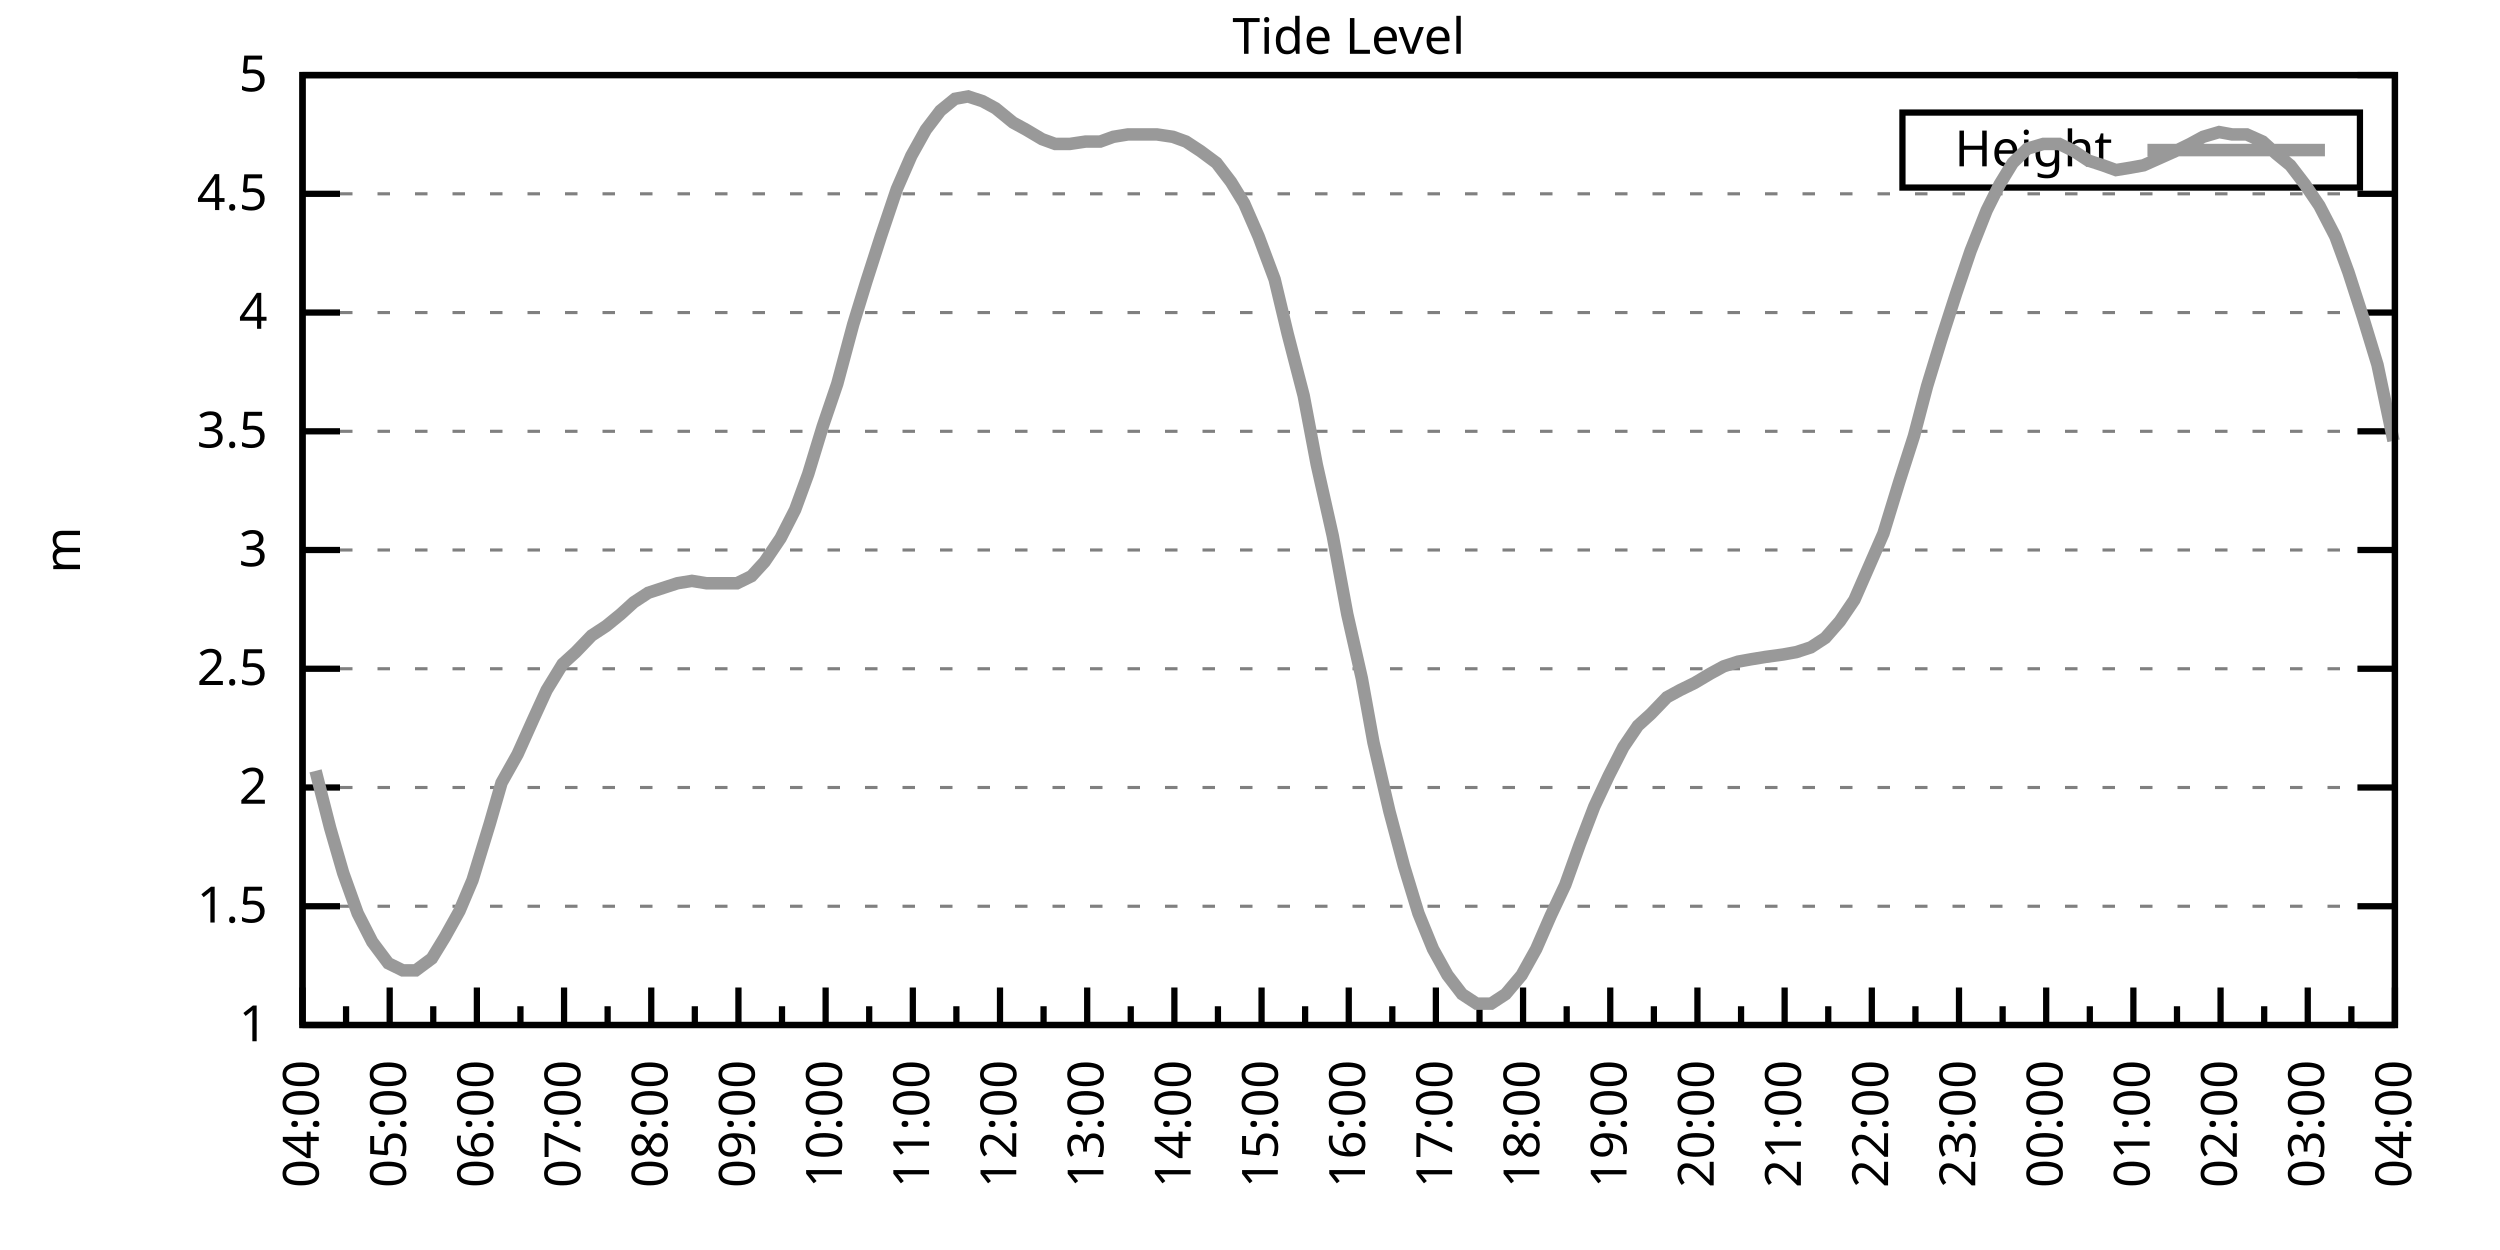
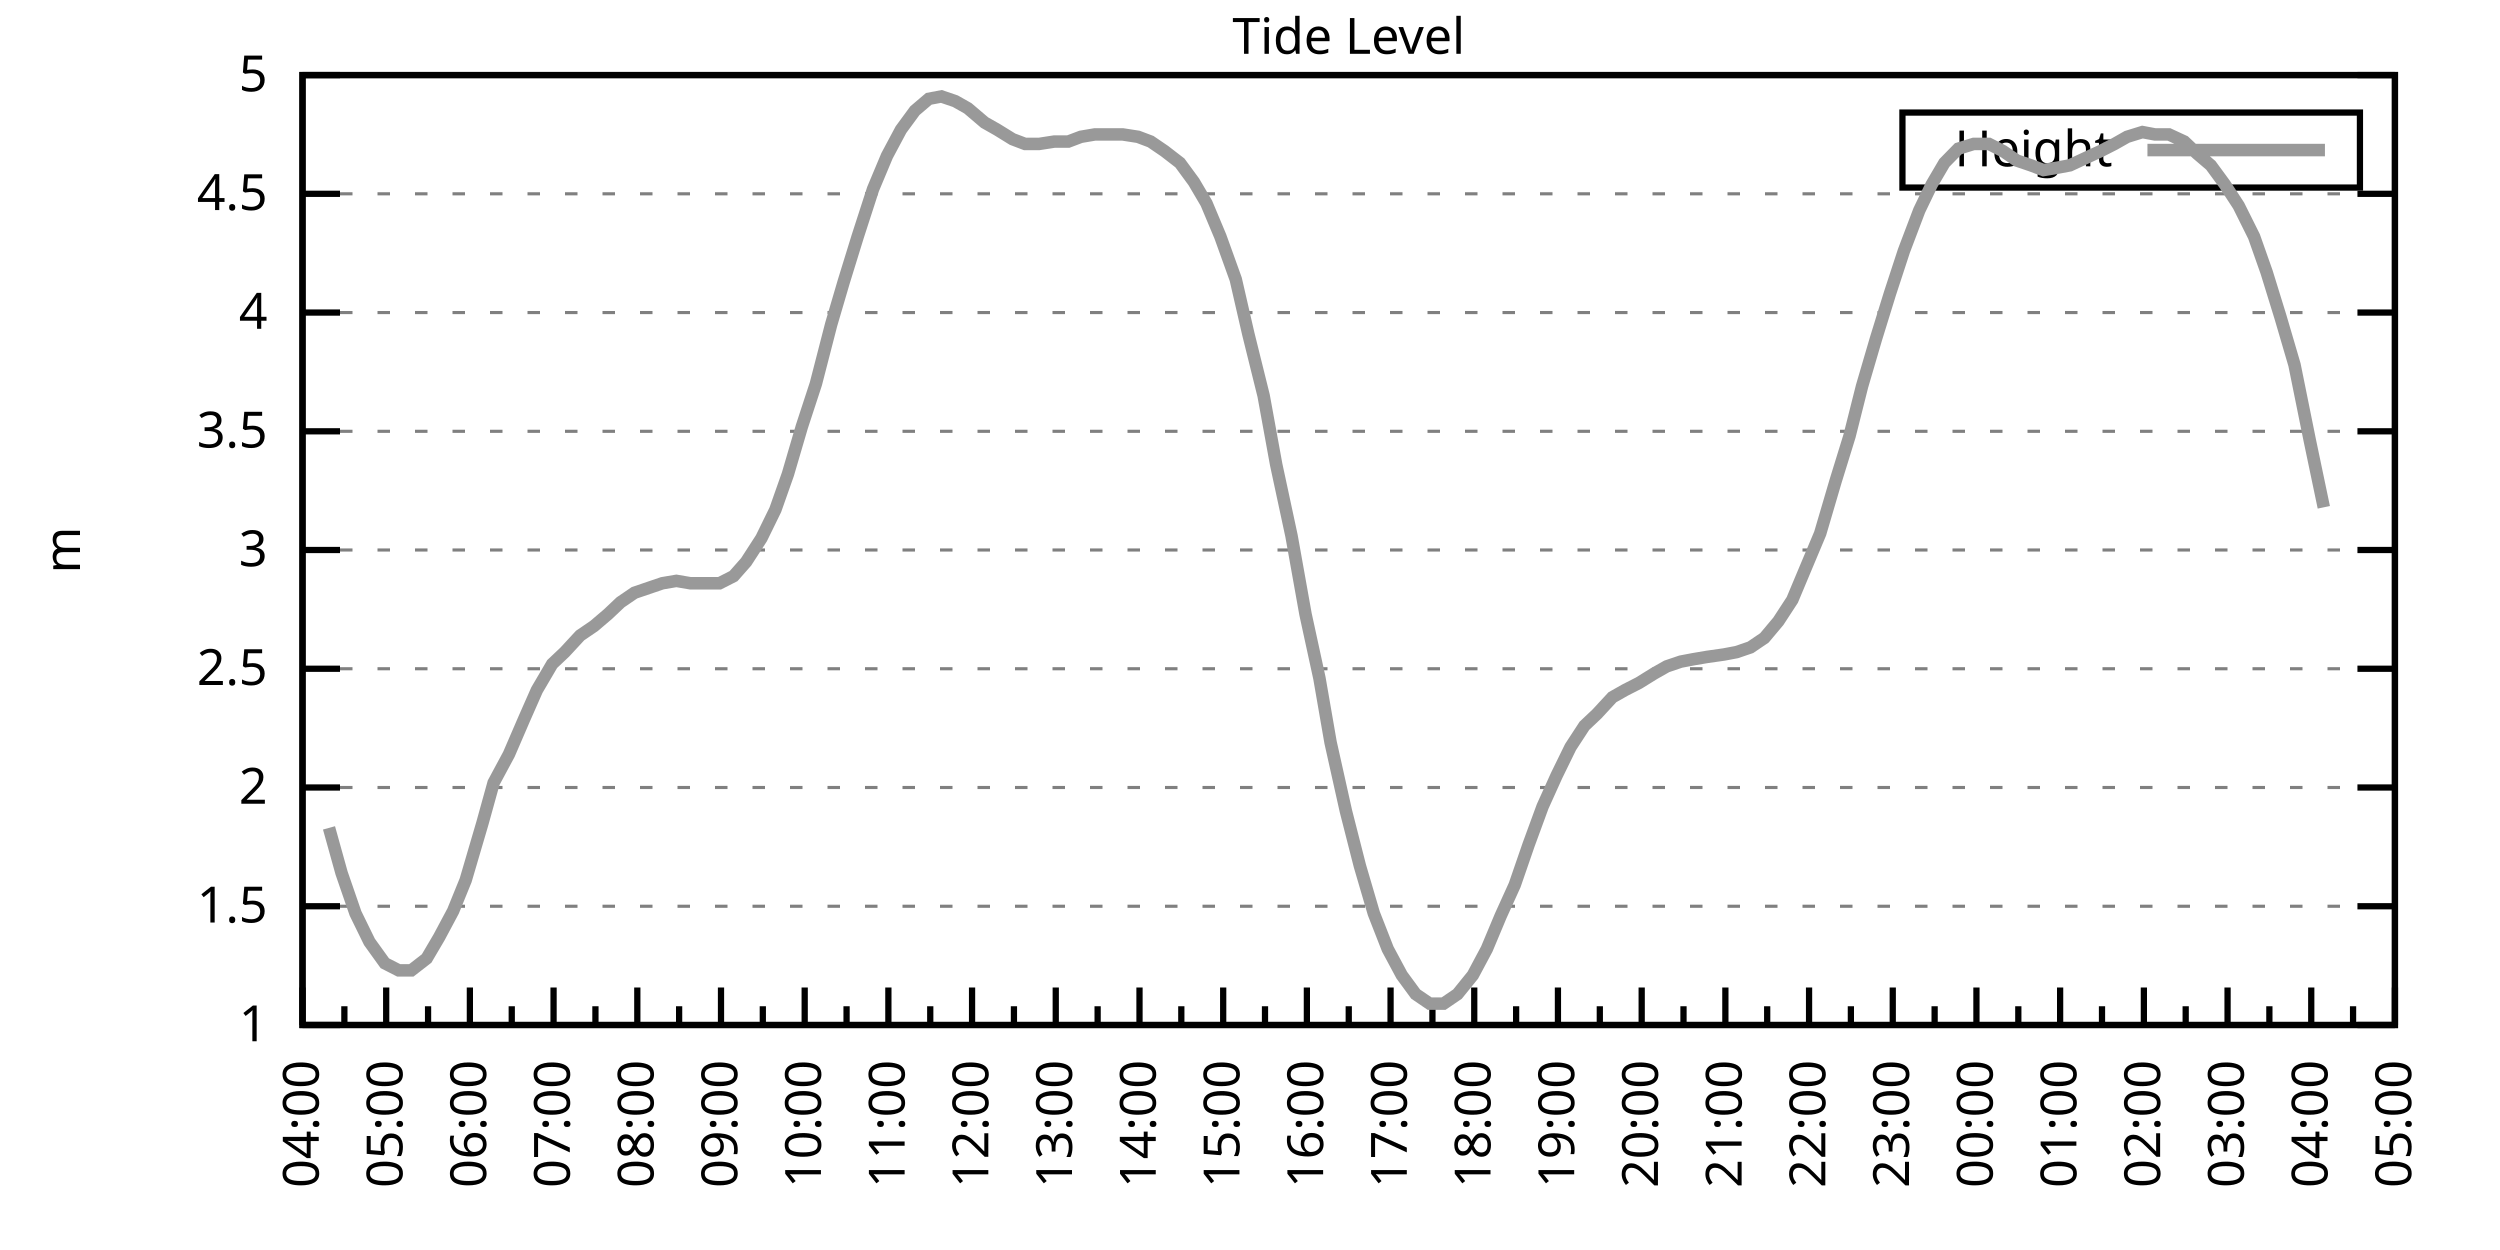
<svg xmlns="http://www.w3.org/2000/svg" xmlns:xlink="http://www.w3.org/1999/xlink" width="400" height="200" viewBox="0 0 400 200">
  <g id="gnuplot_canvas">
    <rect x="0" y="0" width="400" height="200" fill="none" />
    <defs>
      <circle id="gpDot" r="0.5" stroke-width="0.5" stroke="currentColor" />
      <path id="gpPt0" stroke-width="0.333" stroke="currentColor" d="M-1,0 h2 M0,-1 v2" />
      <path id="gpPt1" stroke-width="0.333" stroke="currentColor" d="M-1,-1 L1,1 M1,-1 L-1,1" />
      <path id="gpPt2" stroke-width="0.333" stroke="currentColor" d="M-1,0 L1,0 M0,-1 L0,1 M-1,-1 L1,1 M-1,1 L1,-1" />
      <rect id="gpPt3" stroke-width="0.333" stroke="currentColor" x="-1" y="-1" width="2" height="2" />
      <rect id="gpPt4" stroke-width="0.333" stroke="currentColor" fill="currentColor" x="-1" y="-1" width="2" height="2" />
      <circle id="gpPt5" stroke-width="0.333" stroke="currentColor" cx="0" cy="0" r="1" />
      <use xlink:href="#gpPt5" id="gpPt6" fill="currentColor" stroke="none" />
      <path id="gpPt7" stroke-width="0.333" stroke="currentColor" d="M0,-1.33 L-1.33,0.67 L1.33,0.67 z" />
      <use xlink:href="#gpPt7" id="gpPt8" fill="currentColor" stroke="none" />
      <use xlink:href="#gpPt7" id="gpPt9" stroke="currentColor" transform="rotate(180)" />
      <use xlink:href="#gpPt9" id="gpPt10" fill="currentColor" stroke="none" />
      <use xlink:href="#gpPt3" id="gpPt11" stroke="currentColor" transform="rotate(45)" />
      <use xlink:href="#gpPt11" id="gpPt12" fill="currentColor" stroke="none" />
      <path id="gpPt13" stroke-width="0.333" stroke="currentColor" d="M0,1.330 L1.265,0.411 L0.782,-1.067 L-0.782,-1.076 L-1.265,0.411 z" />
      <use xlink:href="#gpPt13" id="gpPt14" fill="currentColor" stroke="none" />
      <filter id="textbox" filterUnits="objectBoundingBox" x="0" y="0" height="1" width="1">
        <feFlood flood-color="white" flood-opacity="1" result="bgnd" />
        <feComposite in="SourceGraphic" in2="bgnd" operator="atop" />
      </filter>
      <filter id="greybox" filterUnits="objectBoundingBox" x="0" y="0" height="1" width="1">
        <feFlood flood-color="lightgrey" flood-opacity="1" result="grey" />
        <feComposite in="SourceGraphic" in2="grey" operator="atop" />
      </filter>
    </defs>
    <g fill="none" color="white" stroke="currentColor" stroke-width="1.00" stroke-linecap="butt" stroke-linejoin="miter">
</g>
    <g fill="none" color="black" stroke="currentColor" stroke-width="1.00" stroke-linecap="butt" stroke-linejoin="miter">
      <g stroke="none" shape-rendering="crispEdges">
        <polygon fill="rgb(255, 255, 255)" points="48.40,164.00 383.18,164.00 383.18,12.02 48.40,12.02 " />
      </g>
    </g>
    <g fill="none" color="black" stroke="currentColor" stroke-width="1.00" stroke-linecap="butt" stroke-linejoin="miter">
</g>
    <g fill="none" color="black" stroke="black" stroke-width="0.50" stroke-linecap="butt" stroke-linejoin="miter">
</g>
    <g fill="none" color="gray" stroke="currentColor" stroke-width="0.50" stroke-linecap="butt" stroke-linejoin="miter">
      <path stroke="gray" stroke-dasharray="2,4" class="gridline" d="M48.40,164.00 L383.19,164.00  " />
    </g>
    <g fill="none" color="gray" stroke="gray" stroke-width="1.00" stroke-linecap="butt" stroke-linejoin="miter">
</g>
    <g fill="none" color="black" stroke="currentColor" stroke-width="1.00" stroke-linecap="butt" stroke-linejoin="miter">
      <path stroke="black" d="M48.40,164.00 L54.40,164.00 M383.19,164.00 L377.19,164.00  " />
      <g transform="translate(42.80,166.60)" stroke="none" fill="black" font-family="Sans" font-size="8.00" text-anchor="end">
        <text>
          <tspan font-family="Sans"> 1</tspan>
        </text>
      </g>
    </g>
    <g fill="none" color="black" stroke="currentColor" stroke-width="1.00" stroke-linecap="butt" stroke-linejoin="miter">
</g>
    <g fill="none" color="black" stroke="black" stroke-width="0.50" stroke-linecap="butt" stroke-linejoin="miter">
</g>
    <g fill="none" color="gray" stroke="currentColor" stroke-width="0.50" stroke-linecap="butt" stroke-linejoin="miter">
      <path stroke="gray" stroke-dasharray="2,4" class="gridline" d="M48.40,145.00 L383.19,145.00  " />
    </g>
    <g fill="none" color="gray" stroke="gray" stroke-width="1.00" stroke-linecap="butt" stroke-linejoin="miter">
</g>
    <g fill="none" color="black" stroke="currentColor" stroke-width="1.00" stroke-linecap="butt" stroke-linejoin="miter">
      <path stroke="black" d="M48.40,145.00 L54.40,145.00 M383.19,145.00 L377.19,145.00  " />
      <g transform="translate(42.80,147.60)" stroke="none" fill="black" font-family="Sans" font-size="8.00" text-anchor="end">
        <text>
          <tspan font-family="Sans"> 1.5</tspan>
        </text>
      </g>
    </g>
    <g fill="none" color="black" stroke="currentColor" stroke-width="1.00" stroke-linecap="butt" stroke-linejoin="miter">
</g>
    <g fill="none" color="black" stroke="black" stroke-width="0.50" stroke-linecap="butt" stroke-linejoin="miter">
</g>
    <g fill="none" color="gray" stroke="currentColor" stroke-width="0.50" stroke-linecap="butt" stroke-linejoin="miter">
      <path stroke="gray" stroke-dasharray="2,4" class="gridline" d="M48.40,126.00 L383.19,126.00  " />
    </g>
    <g fill="none" color="gray" stroke="gray" stroke-width="1.00" stroke-linecap="butt" stroke-linejoin="miter">
</g>
    <g fill="none" color="black" stroke="currentColor" stroke-width="1.00" stroke-linecap="butt" stroke-linejoin="miter">
      <path stroke="black" d="M48.40,126.00 L54.40,126.00 M383.19,126.00 L377.19,126.00  " />
      <g transform="translate(42.80,128.60)" stroke="none" fill="black" font-family="Sans" font-size="8.00" text-anchor="end">
        <text>
          <tspan font-family="Sans"> 2</tspan>
        </text>
      </g>
    </g>
    <g fill="none" color="black" stroke="currentColor" stroke-width="1.00" stroke-linecap="butt" stroke-linejoin="miter">
</g>
    <g fill="none" color="black" stroke="black" stroke-width="0.50" stroke-linecap="butt" stroke-linejoin="miter">
</g>
    <g fill="none" color="gray" stroke="currentColor" stroke-width="0.50" stroke-linecap="butt" stroke-linejoin="miter">
      <path stroke="gray" stroke-dasharray="2,4" class="gridline" d="M48.40,107.00 L383.19,107.00  " />
    </g>
    <g fill="none" color="gray" stroke="gray" stroke-width="1.00" stroke-linecap="butt" stroke-linejoin="miter">
</g>
    <g fill="none" color="black" stroke="currentColor" stroke-width="1.00" stroke-linecap="butt" stroke-linejoin="miter">
      <path stroke="black" d="M48.40,107.00 L54.40,107.00 M383.19,107.00 L377.19,107.00  " />
      <g transform="translate(42.80,109.60)" stroke="none" fill="black" font-family="Sans" font-size="8.00" text-anchor="end">
        <text>
          <tspan font-family="Sans"> 2.5</tspan>
        </text>
      </g>
    </g>
    <g fill="none" color="black" stroke="currentColor" stroke-width="1.00" stroke-linecap="butt" stroke-linejoin="miter">
</g>
    <g fill="none" color="black" stroke="black" stroke-width="0.50" stroke-linecap="butt" stroke-linejoin="miter">
</g>
    <g fill="none" color="gray" stroke="currentColor" stroke-width="0.50" stroke-linecap="butt" stroke-linejoin="miter">
      <path stroke="gray" stroke-dasharray="2,4" class="gridline" d="M48.40,88.00 L383.19,88.00  " />
    </g>
    <g fill="none" color="gray" stroke="gray" stroke-width="1.00" stroke-linecap="butt" stroke-linejoin="miter">
</g>
    <g fill="none" color="black" stroke="currentColor" stroke-width="1.00" stroke-linecap="butt" stroke-linejoin="miter">
      <path stroke="black" d="M48.40,88.00 L54.40,88.00 M383.19,88.00 L377.19,88.00  " />
      <g transform="translate(42.80,90.60)" stroke="none" fill="black" font-family="Sans" font-size="8.00" text-anchor="end">
        <text>
          <tspan font-family="Sans"> 3</tspan>
        </text>
      </g>
    </g>
    <g fill="none" color="black" stroke="currentColor" stroke-width="1.00" stroke-linecap="butt" stroke-linejoin="miter">
</g>
    <g fill="none" color="black" stroke="black" stroke-width="0.50" stroke-linecap="butt" stroke-linejoin="miter">
</g>
    <g fill="none" color="gray" stroke="currentColor" stroke-width="0.50" stroke-linecap="butt" stroke-linejoin="miter">
      <path stroke="gray" stroke-dasharray="2,4" class="gridline" d="M48.40,69.01 L383.19,69.01  " />
    </g>
    <g fill="none" color="gray" stroke="gray" stroke-width="1.00" stroke-linecap="butt" stroke-linejoin="miter">
</g>
    <g fill="none" color="black" stroke="currentColor" stroke-width="1.00" stroke-linecap="butt" stroke-linejoin="miter">
      <path stroke="black" d="M48.40,69.01 L54.40,69.01 M383.19,69.01 L377.19,69.01  " />
      <g transform="translate(42.80,71.61)" stroke="none" fill="black" font-family="Sans" font-size="8.00" text-anchor="end">
        <text>
          <tspan font-family="Sans"> 3.5</tspan>
        </text>
      </g>
    </g>
    <g fill="none" color="black" stroke="currentColor" stroke-width="1.00" stroke-linecap="butt" stroke-linejoin="miter">
</g>
    <g fill="none" color="black" stroke="black" stroke-width="0.50" stroke-linecap="butt" stroke-linejoin="miter">
</g>
    <g fill="none" color="gray" stroke="currentColor" stroke-width="0.50" stroke-linecap="butt" stroke-linejoin="miter">
      <path stroke="gray" stroke-dasharray="2,4" class="gridline" d="M48.40,50.01 L383.19,50.01  " />
    </g>
    <g fill="none" color="gray" stroke="gray" stroke-width="1.00" stroke-linecap="butt" stroke-linejoin="miter">
</g>
    <g fill="none" color="black" stroke="currentColor" stroke-width="1.00" stroke-linecap="butt" stroke-linejoin="miter">
      <path stroke="black" d="M48.40,50.01 L54.40,50.01 M383.19,50.01 L377.19,50.01  " />
      <g transform="translate(42.80,52.61)" stroke="none" fill="black" font-family="Sans" font-size="8.00" text-anchor="end">
        <text>
          <tspan font-family="Sans"> 4</tspan>
        </text>
      </g>
    </g>
    <g fill="none" color="black" stroke="currentColor" stroke-width="1.00" stroke-linecap="butt" stroke-linejoin="miter">
</g>
    <g fill="none" color="black" stroke="black" stroke-width="0.50" stroke-linecap="butt" stroke-linejoin="miter">
</g>
    <g fill="none" color="gray" stroke="currentColor" stroke-width="0.50" stroke-linecap="butt" stroke-linejoin="miter">
      <path stroke="gray" stroke-dasharray="2,4" class="gridline" d="M48.40,31.01 L383.19,31.01  " />
    </g>
    <g fill="none" color="gray" stroke="gray" stroke-width="1.00" stroke-linecap="butt" stroke-linejoin="miter">
</g>
    <g fill="none" color="black" stroke="currentColor" stroke-width="1.00" stroke-linecap="butt" stroke-linejoin="miter">
      <path stroke="black" d="M48.40,31.01 L54.40,31.01 M383.19,31.01 L377.19,31.01  " />
      <g transform="translate(42.80,33.61)" stroke="none" fill="black" font-family="Sans" font-size="8.00" text-anchor="end">
        <text>
          <tspan font-family="Sans"> 4.5</tspan>
        </text>
      </g>
    </g>
    <g fill="none" color="black" stroke="currentColor" stroke-width="1.00" stroke-linecap="butt" stroke-linejoin="miter">
</g>
    <g fill="none" color="black" stroke="black" stroke-width="0.50" stroke-linecap="butt" stroke-linejoin="miter">
</g>
    <g fill="none" color="gray" stroke="currentColor" stroke-width="0.50" stroke-linecap="butt" stroke-linejoin="miter">
      <path stroke="gray" stroke-dasharray="2,4" class="gridline" d="M48.40,12.01 L383.19,12.01  " />
    </g>
    <g fill="none" color="gray" stroke="gray" stroke-width="1.00" stroke-linecap="butt" stroke-linejoin="miter">
</g>
    <g fill="none" color="black" stroke="currentColor" stroke-width="1.00" stroke-linecap="butt" stroke-linejoin="miter">
      <path stroke="black" d="M48.40,12.01 L54.40,12.01 M383.19,12.01 L377.19,12.01  " />
      <g transform="translate(42.80,14.61)" stroke="none" fill="black" font-family="Sans" font-size="8.00" text-anchor="end">
        <text>
          <tspan font-family="Sans"> 5</tspan>
        </text>
      </g>
    </g>
    <g fill="none" color="black" stroke="currentColor" stroke-width="1.00" stroke-linecap="butt" stroke-linejoin="miter">
      <path stroke="black" d="M48.40,164.00 L48.40,158.00  " />
      <g transform="translate(51.00,169.60) rotate(270)" stroke="none" fill="black" font-family="Sans" font-size="8.00" text-anchor="end">
        <text>
          <tspan font-family="Sans">04:00</tspan>
        </text>
      </g>
    </g>
    <g fill="none" color="black" stroke="currentColor" stroke-width="1.00" stroke-linecap="butt" stroke-linejoin="miter">
-       <path stroke="black" d="M55.37,164.00 L55.37,161.00 M62.35,164.00 L62.35,158.00  " />
-       <g transform="translate(64.95,169.60) rotate(270)" stroke="none" fill="black" font-family="Sans" font-size="8.00" text-anchor="end">
+       <path stroke="black" d="M55.10,164.00 L55.10,161.00 M61.79,164.00 L61.79,158.00  " />
+       <g transform="translate(64.39,169.60) rotate(270)" stroke="none" fill="black" font-family="Sans" font-size="8.00" text-anchor="end">
        <text>
          <tspan font-family="Sans">05:00</tspan>
        </text>
      </g>
    </g>
    <g fill="none" color="black" stroke="currentColor" stroke-width="1.00" stroke-linecap="butt" stroke-linejoin="miter">
-       <path stroke="black" d="M69.32,164.00 L69.32,161.00 M76.30,164.00 L76.30,158.00  " />
-       <g transform="translate(78.90,169.60) rotate(270)" stroke="none" fill="black" font-family="Sans" font-size="8.00" text-anchor="end">
+       <path stroke="black" d="M68.49,164.00 L68.49,161.00 M75.18,164.00 L75.18,158.00  " />
+       <g transform="translate(77.78,169.60) rotate(270)" stroke="none" fill="black" font-family="Sans" font-size="8.00" text-anchor="end">
        <text>
          <tspan font-family="Sans">06:00</tspan>
        </text>
      </g>
    </g>
    <g fill="none" color="black" stroke="currentColor" stroke-width="1.00" stroke-linecap="butt" stroke-linejoin="miter">
-       <path stroke="black" d="M83.27,164.00 L83.27,161.00 M90.25,164.00 L90.25,158.00  " />
-       <g transform="translate(92.85,169.60) rotate(270)" stroke="none" fill="black" font-family="Sans" font-size="8.00" text-anchor="end">
+       <path stroke="black" d="M81.88,164.00 L81.88,161.00 M88.57,164.00 L88.57,158.00  " />
+       <g transform="translate(91.17,169.60) rotate(270)" stroke="none" fill="black" font-family="Sans" font-size="8.00" text-anchor="end">
        <text>
          <tspan font-family="Sans">07:00</tspan>
        </text>
      </g>
    </g>
    <g fill="none" color="black" stroke="currentColor" stroke-width="1.00" stroke-linecap="butt" stroke-linejoin="miter">
-       <path stroke="black" d="M97.22,164.00 L97.22,161.00 M104.20,164.00 L104.20,158.00  " />
-       <g transform="translate(106.80,169.60) rotate(270)" stroke="none" fill="black" font-family="Sans" font-size="8.00" text-anchor="end">
+       <path stroke="black" d="M95.27,164.00 L95.27,161.00 M101.97,164.00 L101.97,158.00  " />
+       <g transform="translate(104.57,169.60) rotate(270)" stroke="none" fill="black" font-family="Sans" font-size="8.00" text-anchor="end">
        <text>
          <tspan font-family="Sans">08:00</tspan>
        </text>
      </g>
    </g>
    <g fill="none" color="black" stroke="currentColor" stroke-width="1.00" stroke-linecap="butt" stroke-linejoin="miter">
-       <path stroke="black" d="M111.17,164.00 L111.17,161.00 M118.15,164.00 L118.15,158.00  " />
-       <g transform="translate(120.75,169.60) rotate(270)" stroke="none" fill="black" font-family="Sans" font-size="8.00" text-anchor="end">
+       <path stroke="black" d="M108.66,164.00 L108.66,161.00 M115.36,164.00 L115.36,158.00  " />
+       <g transform="translate(117.96,169.60) rotate(270)" stroke="none" fill="black" font-family="Sans" font-size="8.00" text-anchor="end">
        <text>
          <tspan font-family="Sans">09:00</tspan>
        </text>
      </g>
    </g>
    <g fill="none" color="black" stroke="currentColor" stroke-width="1.00" stroke-linecap="butt" stroke-linejoin="miter">
-       <path stroke="black" d="M125.12,164.00 L125.12,161.00 M132.10,164.00 L132.10,158.00  " />
-       <g transform="translate(134.70,169.60) rotate(270)" stroke="none" fill="black" font-family="Sans" font-size="8.00" text-anchor="end">
+       <path stroke="black" d="M122.05,164.00 L122.05,161.00 M128.75,164.00 L128.75,158.00  " />
+       <g transform="translate(131.35,169.60) rotate(270)" stroke="none" fill="black" font-family="Sans" font-size="8.00" text-anchor="end">
        <text>
          <tspan font-family="Sans">10:00</tspan>
        </text>
      </g>
    </g>
    <g fill="none" color="black" stroke="currentColor" stroke-width="1.00" stroke-linecap="butt" stroke-linejoin="miter">
-       <path stroke="black" d="M139.07,164.00 L139.07,161.00 M146.05,164.00 L146.05,158.00  " />
-       <g transform="translate(148.65,169.60) rotate(270)" stroke="none" fill="black" font-family="Sans" font-size="8.00" text-anchor="end">
+       <path stroke="black" d="M135.45,164.00 L135.45,161.00 M142.14,164.00 L142.14,158.00  " />
+       <g transform="translate(144.74,169.60) rotate(270)" stroke="none" fill="black" font-family="Sans" font-size="8.00" text-anchor="end">
        <text>
          <tspan font-family="Sans">11:00</tspan>
        </text>
      </g>
    </g>
    <g fill="none" color="black" stroke="currentColor" stroke-width="1.00" stroke-linecap="butt" stroke-linejoin="miter">
-       <path stroke="black" d="M153.02,164.00 L153.02,161.00 M160.00,164.00 L160.00,158.00  " />
-       <g transform="translate(162.60,169.60) rotate(270)" stroke="none" fill="black" font-family="Sans" font-size="8.00" text-anchor="end">
+       <path stroke="black" d="M148.84,164.00 L148.84,161.00 M155.53,164.00 L155.53,158.00  " />
+       <g transform="translate(158.13,169.60) rotate(270)" stroke="none" fill="black" font-family="Sans" font-size="8.00" text-anchor="end">
        <text>
          <tspan font-family="Sans">12:00</tspan>
        </text>
      </g>
    </g>
    <g fill="none" color="black" stroke="currentColor" stroke-width="1.00" stroke-linecap="butt" stroke-linejoin="miter">
-       <path stroke="black" d="M166.97,164.00 L166.97,161.00 M173.95,164.00 L173.95,158.00  " />
-       <g transform="translate(176.55,169.60) rotate(270)" stroke="none" fill="black" font-family="Sans" font-size="8.00" text-anchor="end">
+       <path stroke="black" d="M162.23,164.00 L162.23,161.00 M168.92,164.00 L168.92,158.00  " />
+       <g transform="translate(171.52,169.60) rotate(270)" stroke="none" fill="black" font-family="Sans" font-size="8.00" text-anchor="end">
        <text>
          <tspan font-family="Sans">13:00</tspan>
        </text>
      </g>
    </g>
    <g fill="none" color="black" stroke="currentColor" stroke-width="1.00" stroke-linecap="butt" stroke-linejoin="miter">
-       <path stroke="black" d="M180.92,164.00 L180.92,161.00 M187.90,164.00 L187.90,158.00  " />
-       <g transform="translate(190.50,169.60) rotate(270)" stroke="none" fill="black" font-family="Sans" font-size="8.00" text-anchor="end">
+       <path stroke="black" d="M175.62,164.00 L175.62,161.00 M182.32,164.00 L182.32,158.00  " />
+       <g transform="translate(184.92,169.60) rotate(270)" stroke="none" fill="black" font-family="Sans" font-size="8.00" text-anchor="end">
        <text>
          <tspan font-family="Sans">14:00</tspan>
        </text>
      </g>
    </g>
    <g fill="none" color="black" stroke="currentColor" stroke-width="1.00" stroke-linecap="butt" stroke-linejoin="miter">
-       <path stroke="black" d="M194.87,164.00 L194.87,161.00 M201.85,164.00 L201.85,158.00  " />
-       <g transform="translate(204.45,169.60) rotate(270)" stroke="none" fill="black" font-family="Sans" font-size="8.00" text-anchor="end">
+       <path stroke="black" d="M189.01,164.00 L189.01,161.00 M195.71,164.00 L195.71,158.00  " />
+       <g transform="translate(198.31,169.60) rotate(270)" stroke="none" fill="black" font-family="Sans" font-size="8.00" text-anchor="end">
        <text>
          <tspan font-family="Sans">15:00</tspan>
        </text>
      </g>
    </g>
    <g fill="none" color="black" stroke="currentColor" stroke-width="1.00" stroke-linecap="butt" stroke-linejoin="miter">
-       <path stroke="black" d="M208.82,164.00 L208.82,161.00 M215.80,164.00 L215.80,158.00  " />
-       <g transform="translate(218.40,169.60) rotate(270)" stroke="none" fill="black" font-family="Sans" font-size="8.00" text-anchor="end">
+       <path stroke="black" d="M202.40,164.00 L202.40,161.00 M209.10,164.00 L209.10,158.00  " />
+       <g transform="translate(211.70,169.60) rotate(270)" stroke="none" fill="black" font-family="Sans" font-size="8.00" text-anchor="end">
        <text>
          <tspan font-family="Sans">16:00</tspan>
        </text>
      </g>
    </g>
    <g fill="none" color="black" stroke="currentColor" stroke-width="1.00" stroke-linecap="butt" stroke-linejoin="miter">
-       <path stroke="black" d="M222.77,164.00 L222.77,161.00 M229.74,164.00 L229.74,158.00  " />
-       <g transform="translate(232.34,169.60) rotate(270)" stroke="none" fill="black" font-family="Sans" font-size="8.00" text-anchor="end">
+       <path stroke="black" d="M215.80,164.00 L215.80,161.00 M222.49,164.00 L222.49,158.00  " />
+       <g transform="translate(225.09,169.60) rotate(270)" stroke="none" fill="black" font-family="Sans" font-size="8.00" text-anchor="end">
        <text>
          <tspan font-family="Sans">17:00</tspan>
        </text>
      </g>
    </g>
    <g fill="none" color="black" stroke="currentColor" stroke-width="1.00" stroke-linecap="butt" stroke-linejoin="miter">
-       <path stroke="black" d="M236.72,164.00 L236.72,161.00 M243.69,164.00 L243.69,158.00  " />
-       <g transform="translate(246.29,169.60) rotate(270)" stroke="none" fill="black" font-family="Sans" font-size="8.00" text-anchor="end">
+       <path stroke="black" d="M229.19,164.00 L229.19,161.00 M235.88,164.00 L235.88,158.00  " />
+       <g transform="translate(238.48,169.60) rotate(270)" stroke="none" fill="black" font-family="Sans" font-size="8.00" text-anchor="end">
        <text>
          <tspan font-family="Sans">18:00</tspan>
        </text>
      </g>
    </g>
    <g fill="none" color="black" stroke="currentColor" stroke-width="1.00" stroke-linecap="butt" stroke-linejoin="miter">
-       <path stroke="black" d="M250.67,164.00 L250.67,161.00 M257.64,164.00 L257.64,158.00  " />
-       <g transform="translate(260.24,169.60) rotate(270)" stroke="none" fill="black" font-family="Sans" font-size="8.00" text-anchor="end">
+       <path stroke="black" d="M242.58,164.00 L242.58,161.00 M249.27,164.00 L249.27,158.00  " />
+       <g transform="translate(251.87,169.60) rotate(270)" stroke="none" fill="black" font-family="Sans" font-size="8.00" text-anchor="end">
        <text>
          <tspan font-family="Sans">19:00</tspan>
        </text>
      </g>
    </g>
    <g fill="none" color="black" stroke="currentColor" stroke-width="1.00" stroke-linecap="butt" stroke-linejoin="miter">
-       <path stroke="black" d="M264.62,164.00 L264.62,161.00 M271.59,164.00 L271.59,158.00  " />
-       <g transform="translate(274.19,169.60) rotate(270)" stroke="none" fill="black" font-family="Sans" font-size="8.00" text-anchor="end">
+       <path stroke="black" d="M255.97,164.00 L255.97,161.00 M262.67,164.00 L262.67,158.00  " />
+       <g transform="translate(265.27,169.60) rotate(270)" stroke="none" fill="black" font-family="Sans" font-size="8.00" text-anchor="end">
        <text>
          <tspan font-family="Sans">20:00</tspan>
        </text>
      </g>
    </g>
    <g fill="none" color="black" stroke="currentColor" stroke-width="1.00" stroke-linecap="butt" stroke-linejoin="miter">
-       <path stroke="black" d="M278.57,164.00 L278.57,161.00 M285.54,164.00 L285.54,158.00  " />
-       <g transform="translate(288.14,169.60) rotate(270)" stroke="none" fill="black" font-family="Sans" font-size="8.00" text-anchor="end">
+       <path stroke="black" d="M269.36,164.00 L269.36,161.00 M276.06,164.00 L276.06,158.00  " />
+       <g transform="translate(278.66,169.60) rotate(270)" stroke="none" fill="black" font-family="Sans" font-size="8.00" text-anchor="end">
        <text>
          <tspan font-family="Sans">21:00</tspan>
        </text>
      </g>
    </g>
    <g fill="none" color="black" stroke="currentColor" stroke-width="1.00" stroke-linecap="butt" stroke-linejoin="miter">
-       <path stroke="black" d="M292.52,164.00 L292.52,161.00 M299.49,164.00 L299.49,158.00  " />
-       <g transform="translate(302.09,169.60) rotate(270)" stroke="none" fill="black" font-family="Sans" font-size="8.00" text-anchor="end">
+       <path stroke="black" d="M282.75,164.00 L282.75,161.00 M289.45,164.00 L289.45,158.00  " />
+       <g transform="translate(292.05,169.60) rotate(270)" stroke="none" fill="black" font-family="Sans" font-size="8.00" text-anchor="end">
        <text>
          <tspan font-family="Sans">22:00</tspan>
        </text>
      </g>
    </g>
    <g fill="none" color="black" stroke="currentColor" stroke-width="1.00" stroke-linecap="butt" stroke-linejoin="miter">
-       <path stroke="black" d="M306.47,164.00 L306.47,161.00 M313.44,164.00 L313.44,158.00  " />
-       <g transform="translate(316.04,169.60) rotate(270)" stroke="none" fill="black" font-family="Sans" font-size="8.00" text-anchor="end">
+       <path stroke="black" d="M296.14,164.00 L296.14,161.00 M302.84,164.00 L302.84,158.00  " />
+       <g transform="translate(305.44,169.60) rotate(270)" stroke="none" fill="black" font-family="Sans" font-size="8.00" text-anchor="end">
        <text>
          <tspan font-family="Sans">23:00</tspan>
        </text>
      </g>
    </g>
    <g fill="none" color="black" stroke="currentColor" stroke-width="1.00" stroke-linecap="butt" stroke-linejoin="miter">
-       <path stroke="black" d="M320.42,164.00 L320.42,161.00 M327.39,164.00 L327.39,158.00  " />
-       <g transform="translate(329.99,169.60) rotate(270)" stroke="none" fill="black" font-family="Sans" font-size="8.00" text-anchor="end">
+       <path stroke="black" d="M309.54,164.00 L309.54,161.00 M316.23,164.00 L316.23,158.00  " />
+       <g transform="translate(318.83,169.60) rotate(270)" stroke="none" fill="black" font-family="Sans" font-size="8.00" text-anchor="end">
        <text>
          <tspan font-family="Sans">00:00</tspan>
        </text>
      </g>
    </g>
    <g fill="none" color="black" stroke="currentColor" stroke-width="1.00" stroke-linecap="butt" stroke-linejoin="miter">
-       <path stroke="black" d="M334.37,164.00 L334.37,161.00 M341.34,164.00 L341.34,158.00  " />
-       <g transform="translate(343.94,169.60) rotate(270)" stroke="none" fill="black" font-family="Sans" font-size="8.00" text-anchor="end">
+       <path stroke="black" d="M322.93,164.00 L322.93,161.00 M329.62,164.00 L329.62,158.00  " />
+       <g transform="translate(332.22,169.60) rotate(270)" stroke="none" fill="black" font-family="Sans" font-size="8.00" text-anchor="end">
        <text>
          <tspan font-family="Sans">01:00</tspan>
        </text>
      </g>
    </g>
    <g fill="none" color="black" stroke="currentColor" stroke-width="1.00" stroke-linecap="butt" stroke-linejoin="miter">
-       <path stroke="black" d="M348.32,164.00 L348.32,161.00 M355.29,164.00 L355.29,158.00  " />
-       <g transform="translate(357.89,169.60) rotate(270)" stroke="none" fill="black" font-family="Sans" font-size="8.00" text-anchor="end">
+       <path stroke="black" d="M336.32,164.00 L336.32,161.00 M343.02,164.00 L343.02,158.00  " />
+       <g transform="translate(345.62,169.60) rotate(270)" stroke="none" fill="black" font-family="Sans" font-size="8.00" text-anchor="end">
        <text>
          <tspan font-family="Sans">02:00</tspan>
        </text>
      </g>
    </g>
    <g fill="none" color="black" stroke="currentColor" stroke-width="1.00" stroke-linecap="butt" stroke-linejoin="miter">
-       <path stroke="black" d="M362.27,164.00 L362.27,161.00 M369.24,164.00 L369.24,158.00  " />
-       <g transform="translate(371.84,169.60) rotate(270)" stroke="none" fill="black" font-family="Sans" font-size="8.00" text-anchor="end">
+       <path stroke="black" d="M349.71,164.00 L349.71,161.00 M356.41,164.00 L356.41,158.00  " />
+       <g transform="translate(359.01,169.60) rotate(270)" stroke="none" fill="black" font-family="Sans" font-size="8.00" text-anchor="end">
        <text>
          <tspan font-family="Sans">03:00</tspan>
        </text>
      </g>
    </g>
    <g fill="none" color="black" stroke="currentColor" stroke-width="1.00" stroke-linecap="butt" stroke-linejoin="miter">
-       <path stroke="black" d="M376.22,164.00 L376.22,161.00 M383.19,164.00 L383.19,158.00  " />
+       <path stroke="black" d="M363.10,164.00 L363.10,161.00 M369.80,164.00 L369.80,158.00  " />
+       <g transform="translate(372.40,169.60) rotate(270)" stroke="none" fill="black" font-family="Sans" font-size="8.00" text-anchor="end">
+         <text>
+           <tspan font-family="Sans">04:00</tspan>
+         </text>
+       </g>
+     </g>
+     <g fill="none" color="black" stroke="currentColor" stroke-width="1.00" stroke-linecap="butt" stroke-linejoin="miter">
+       <path stroke="black" d="M376.49,164.00 L376.49,161.00 M383.19,164.00 L383.19,158.00  " />
      <g transform="translate(385.79,169.60) rotate(270)" stroke="none" fill="black" font-family="Sans" font-size="8.00" text-anchor="end">
        <text>
-           <tspan font-family="Sans">04:00</tspan>
+           <tspan font-family="Sans">05:00</tspan>
        </text>
      </g>
    </g>
    <g fill="none" color="black" stroke="currentColor" stroke-width="1.00" stroke-linecap="butt" stroke-linejoin="miter">
</g>
    <g fill="none" color="black" stroke="currentColor" stroke-width="1.00" stroke-linecap="butt" stroke-linejoin="miter">
      <path stroke="black" d="M48.40,12.01 L48.40,164.00 L383.19,164.00 L383.19,12.01 L48.40,12.01 Z  " />
    </g>
    <g fill="none" color="black" stroke="currentColor" stroke-width="1.00" stroke-linecap="butt" stroke-linejoin="miter">
      <g transform="translate(12.80,88.01) rotate(270)" stroke="none" fill="black" font-family="Sans" font-size="8.00" text-anchor="middle">
        <text>
          <tspan font-family="Sans">m</tspan>
        </text>
      </g>
    </g>
    <g fill="none" color="black" stroke="currentColor" stroke-width="1.00" stroke-linecap="butt" stroke-linejoin="miter">
</g>
    <g fill="none" color="black" stroke="currentColor" stroke-width="1.00" stroke-linecap="butt" stroke-linejoin="miter">
      <path stroke="black" d="M304.39,30.01 L304.39,18.01 L377.59,18.01 L377.59,30.01 L304.39,30.01 Z  " />
    </g>
    <g id="Tide_level_plot_1">
      <g fill="none" color="white" stroke="black" stroke-width="2.00" stroke-linecap="butt" stroke-linejoin="miter">
</g>
      <g fill="none" color="black" stroke="currentColor" stroke-width="2.00" stroke-linecap="butt" stroke-linejoin="miter">
        <g transform="translate(337.99,26.61)" stroke="none" fill="black" font-family="Sans" font-size="8.00" text-anchor="end">
          <text>
            <tspan font-family="Sans">Height</tspan>
          </text>
        </g>
      </g>
      <g fill="none" color="black" stroke="currentColor" stroke-width="2.00" stroke-linecap="butt" stroke-linejoin="miter">
-         <path stroke="rgb(153, 153, 153)" d="M343.59,24.01 L371.99,24.01 M50.49,123.34 L52.82,132.46 L54.91,139.68 L57.23,146.14 L59.56,150.70 L62.12,154.12   L64.44,155.26 L66.53,155.26 L69.09,153.36 L71.18,149.94 L73.51,145.76 L75.60,140.82 L78.39,131.70 L80.25,125.24   L82.81,120.68 L85.37,114.98 L87.46,110.42 L90.02,106.24 L92.11,104.34 L94.67,101.68 L96.99,100.16 L99.32,98.26   L101.41,96.36 L103.73,94.84 L106.06,94.08 L108.38,93.32 L110.71,92.94 L113.03,93.32 L115.59,93.32 L117.92,93.32   L120.24,92.18 L122.33,89.90 L124.89,86.11 L127.22,81.55 L129.31,75.85 L131.63,68.25 L133.96,61.41 L136.51,51.91   L138.61,45.07 L140.93,37.85 L143.49,30.25 L145.81,24.93 L148.14,20.75 L150.46,17.71 L152.79,15.81 L154.88,15.43   L157.21,16.19 L159.30,17.33 L162.09,19.61 L164.18,20.75 L166.74,22.27 L168.83,23.03 L171.16,23.03 L173.71,22.65   L176.04,22.65 L178.13,21.89 L180.46,21.51 L183.01,21.51 L185.11,21.51 L187.66,21.89 L189.76,22.65 L192.08,24.17   L194.64,26.07 L196.96,29.11 L199.06,32.53 L201.38,37.85 L203.94,44.69 L206.03,53.43 L208.59,63.31 L210.68,74.33   L213.24,85.73 L215.56,98.26 L217.89,108.52 L219.75,118.78 L222.30,129.80 L224.63,138.54 L226.95,146.14 L229.28,151.84   L231.60,156.02 L233.93,159.06 L236.25,160.58 L238.58,160.58 L240.90,159.06 L243.46,156.02 L245.79,151.84 L248.11,146.52   L250.44,141.58 L252.76,135.12 L255.09,129.04 L257.41,124.10 L259.74,119.54 L262.06,116.12 L264.15,114.22 L266.71,111.56   L268.80,110.42 L271.13,109.28 L273.69,107.76 L275.78,106.62 L278.10,105.86 L280.20,105.48 L282.52,105.10 L285.31,104.72   L287.40,104.34 L289.73,103.58 L292.05,102.06 L294.38,99.40 L296.70,95.98 L299.03,90.66 L301.35,85.35 L303.91,76.99   L306.23,69.77 L308.33,61.79 L310.65,54.19 L312.98,46.97 L315.30,40.13 L317.86,33.67 L319.95,29.49 L322.04,26.07   L324.37,23.79 L326.93,23.03 L329.48,23.03 L331.81,24.17 L334.13,25.69 L336.46,26.45 L338.55,27.21 L340.88,26.83   L342.97,26.45 L345.53,25.31 L348.08,24.17 L350.41,23.03 L352.50,21.89 L355.06,21.13 L357.15,21.51 L359.48,21.51   L362.03,22.65 L364.13,24.55 L366.45,26.45 L368.78,29.49 L371.10,32.91 L373.66,37.85 L375.75,43.55 L378.08,50.77   L380.40,58.37 L382.96,70.53  " />
+         <path stroke="rgb(153, 153, 153)" d="M343.59,24.01 L371.99,24.01 M52.64,132.46 L54.65,139.68 L56.88,146.14 L59.11,150.70 L61.57,154.12 L63.80,155.26   L65.81,155.26 L68.26,153.36 L70.27,149.94 L72.50,145.76 L74.51,140.82 L77.19,131.70 L78.98,125.24 L81.43,120.68   L83.89,114.98 L85.90,110.42 L88.35,106.24 L90.36,104.34 L92.82,101.68 L95.05,100.16 L97.28,98.26 L99.29,96.36   L101.52,94.84 L103.75,94.08 L105.98,93.32 L108.22,92.94 L110.45,93.32 L112.90,93.32 L115.13,93.32 L117.37,92.18   L119.38,89.90 L121.83,86.11 L124.06,81.55 L126.07,75.85 L128.30,68.25 L130.54,61.41 L132.99,51.91 L135.00,45.07   L137.23,37.85 L139.69,30.25 L141.92,24.93 L144.15,20.75 L146.38,17.71 L148.61,15.81 L150.62,15.43 L152.85,16.19   L154.86,17.33 L157.54,19.61 L159.55,20.75 L162.01,22.27 L164.01,23.03 L166.25,23.03 L168.70,22.65 L170.93,22.65   L172.94,21.89 L175.17,21.51 L177.63,21.51 L179.64,21.51 L182.09,21.89 L184.10,22.65 L186.33,24.17 L188.79,26.07   L191.02,29.11 L193.03,32.53 L195.26,37.85 L197.72,44.69 L199.73,53.43 L202.18,63.31 L204.19,74.33 L206.64,85.73   L208.88,98.26 L211.11,108.52 L212.89,118.78 L215.35,129.80 L217.58,138.54 L219.81,146.14 L222.04,151.84 L224.28,156.02   L226.51,159.06 L228.74,160.58 L230.97,160.58 L233.20,159.06 L235.66,156.02 L237.89,151.84 L240.12,146.52 L242.36,141.58   L244.59,135.12 L246.82,129.04 L249.05,124.10 L251.28,119.54 L253.51,116.12 L255.52,114.22 L257.98,111.56 L259.99,110.42   L262.22,109.28 L264.67,107.76 L266.68,106.62 L268.92,105.86 L270.92,105.48 L273.16,105.10 L275.83,104.72 L277.84,104.34   L280.07,103.58 L282.31,102.06 L284.54,99.40 L286.77,95.98 L289.00,90.66 L291.23,85.35 L293.69,76.99 L295.92,69.77   L297.93,61.79 L300.16,54.19 L302.39,46.97 L304.63,40.13 L307.08,33.67 L309.09,29.49 L311.10,26.07 L313.33,23.79   L315.79,23.03 L318.24,23.03 L320.47,24.17 L322.70,25.69 L324.94,26.45 L326.95,27.21 L329.18,26.83 L331.19,26.45   L333.64,25.31 L336.10,24.17 L338.33,23.03 L340.34,21.89 L342.79,21.13 L344.80,21.51 L347.03,21.51 L349.49,22.65   L351.50,24.55 L353.73,26.45 L355.96,29.49 L358.19,32.91 L360.65,37.85 L362.66,43.55 L364.89,50.77 L367.12,58.37   L369.58,70.53 L371.81,81.17  " />
      </g>
    </g>
    <g fill="none" color="black" stroke="currentColor" stroke-width="2.00" stroke-linecap="butt" stroke-linejoin="miter">
</g>
    <g fill="none" color="black" stroke="black" stroke-width="1.00" stroke-linecap="butt" stroke-linejoin="miter">
</g>
    <g fill="none" color="black" stroke="currentColor" stroke-width="1.00" stroke-linecap="butt" stroke-linejoin="miter">
      <path stroke="black" d="M48.40,12.01 L48.40,164.00 L383.19,164.00 L383.19,12.01 L48.40,12.01 Z  " />
    </g>
    <g fill="none" color="black" stroke="currentColor" stroke-width="1.00" stroke-linecap="butt" stroke-linejoin="miter">
      <g transform="translate(215.79,8.61)" stroke="none" fill="black" font-family="Sans" font-size="8.00" text-anchor="middle">
        <text>
          <tspan font-family="Sans">Tide Level</tspan>
        </text>
      </g>
    </g>
    <g fill="none" color="black" stroke="currentColor" stroke-width="1.00" stroke-linecap="butt" stroke-linejoin="miter">
</g>
  </g>
</svg>
